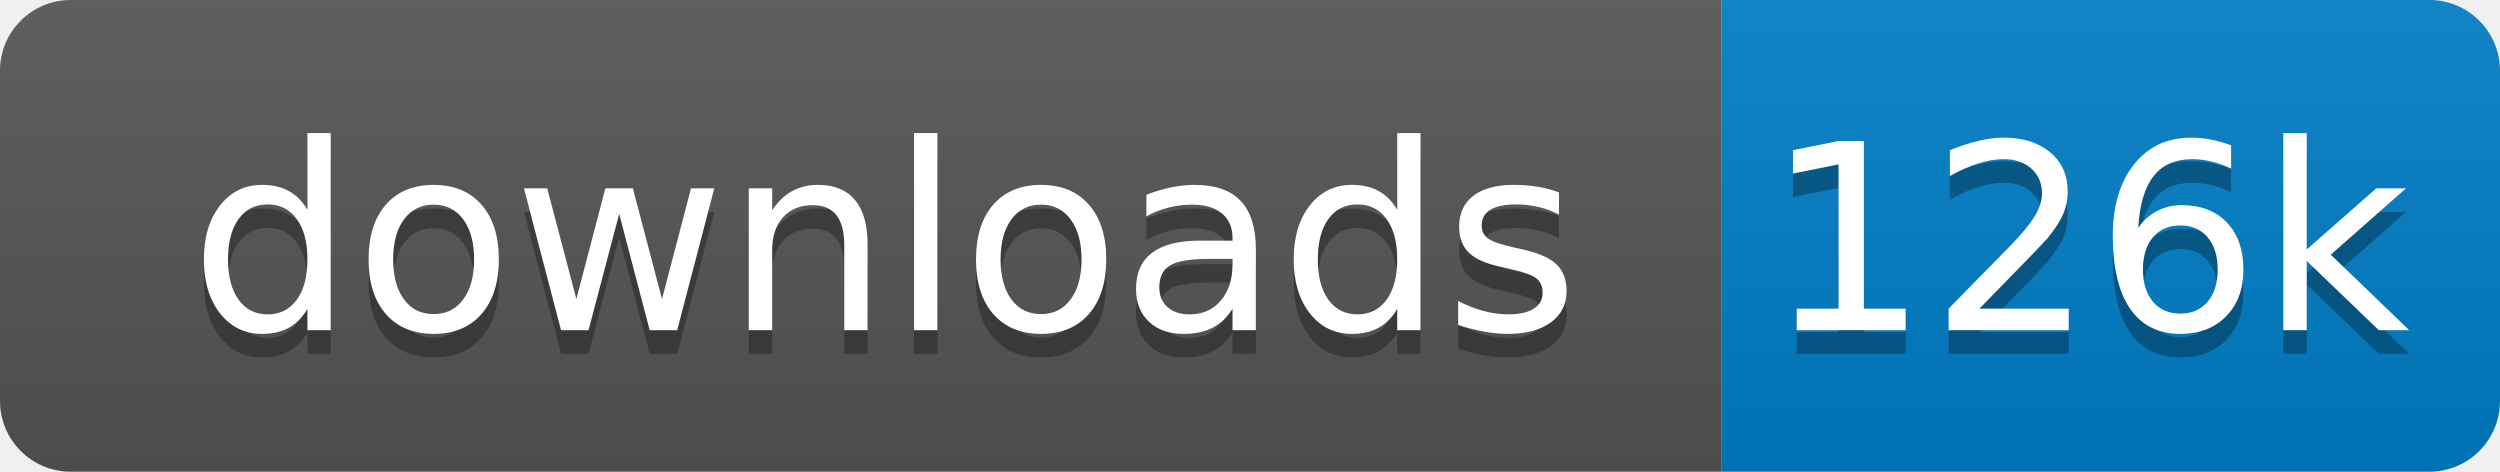
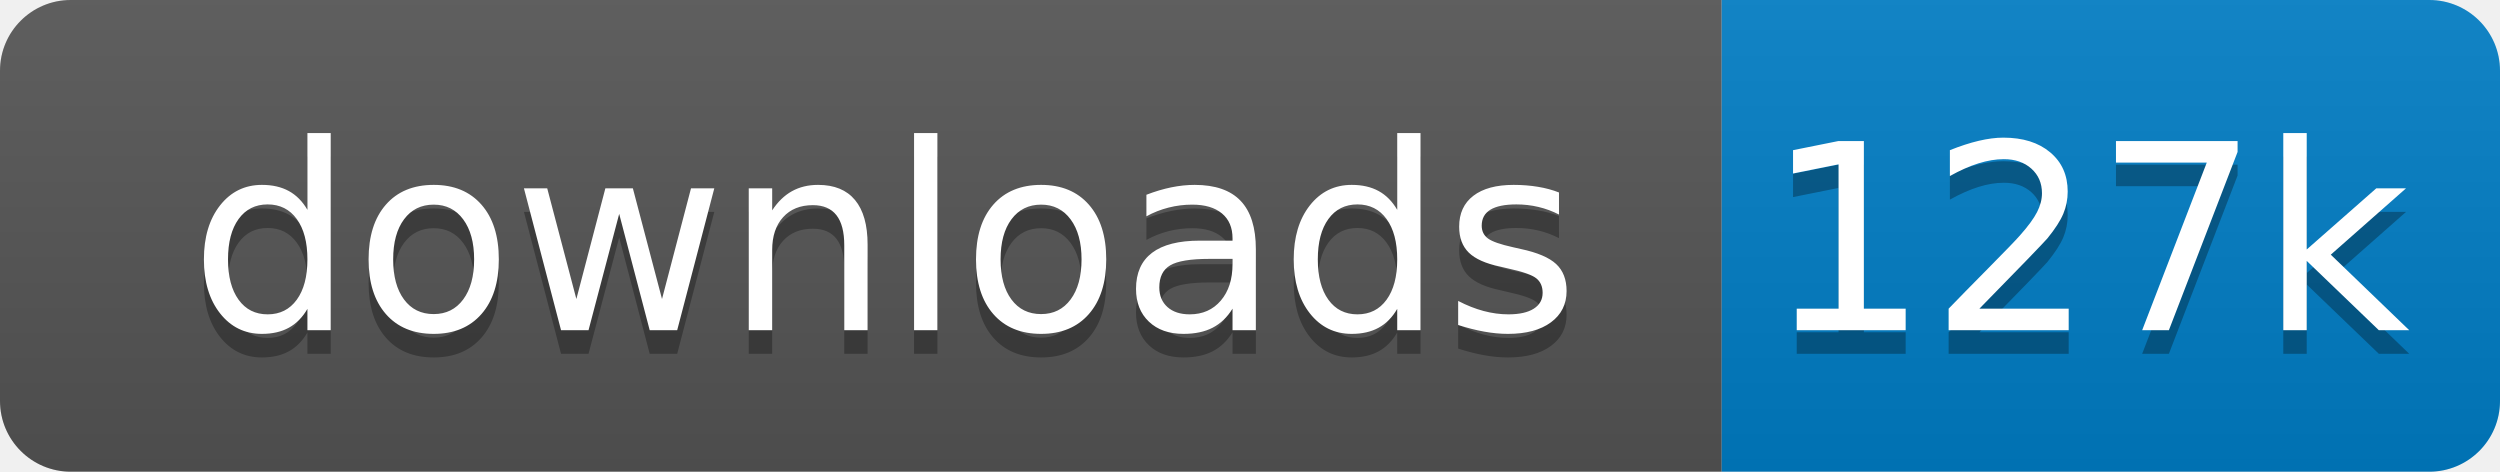
<svg xmlns="http://www.w3.org/2000/svg" xmlns:xlink="http://www.w3.org/1999/xlink" width="106" height="20">
  <linearGradient id="s" x2="0" y2="100%">
    <stop offset="0" stop-color="#bbb" stop-opacity=".1" />
    <stop offset="1" stop-opacity=".1" />
  </linearGradient>
  <clipPath id="r">
    <rect width="106" height="20" rx="3" fill="#fff" />
  </clipPath>
  <g clip-path="url(#r)" transform="scale(1)">
    <rect width="73" height="20" fill="#555" />
    <rect x="73" width="33" height="20" fill="#007ec6" />
    <rect width="106" height="20" fill="url(#s)" />
  </g>
  <g fill="#fff" text-anchor="middle" font-family="Verdana,Geneva,DejaVu Sans,sans-serif" text-rendering="geometricPrecision" font-size="110" transform="scale(1)">
    <image visibility="hidden" x="5" y="3" width="14" height="14" xlink:href="" />
    <text x="375" y="150" fill="#010101" fill-opacity=".3" transform="scale(.1)" textLength="630">downloads</text>
    <text x="375" y="140" transform="scale(.1)" textLength="630">downloads</text>
-     <text x="885" y="150" fill="#010101" fill-opacity=".3" transform="scale(.1)" textLength="230">126k</text>
-     <text x="885" y="140" transform="scale(.1)" textLength="230">126k</text>
+     <text x="885" y="150" fill="#010101" fill-opacity=".3" transform="scale(.1)" textLength="230">127k</text>
+     <text x="885" y="140" transform="scale(.1)" textLength="230">127k</text>
  </g>
</svg>
